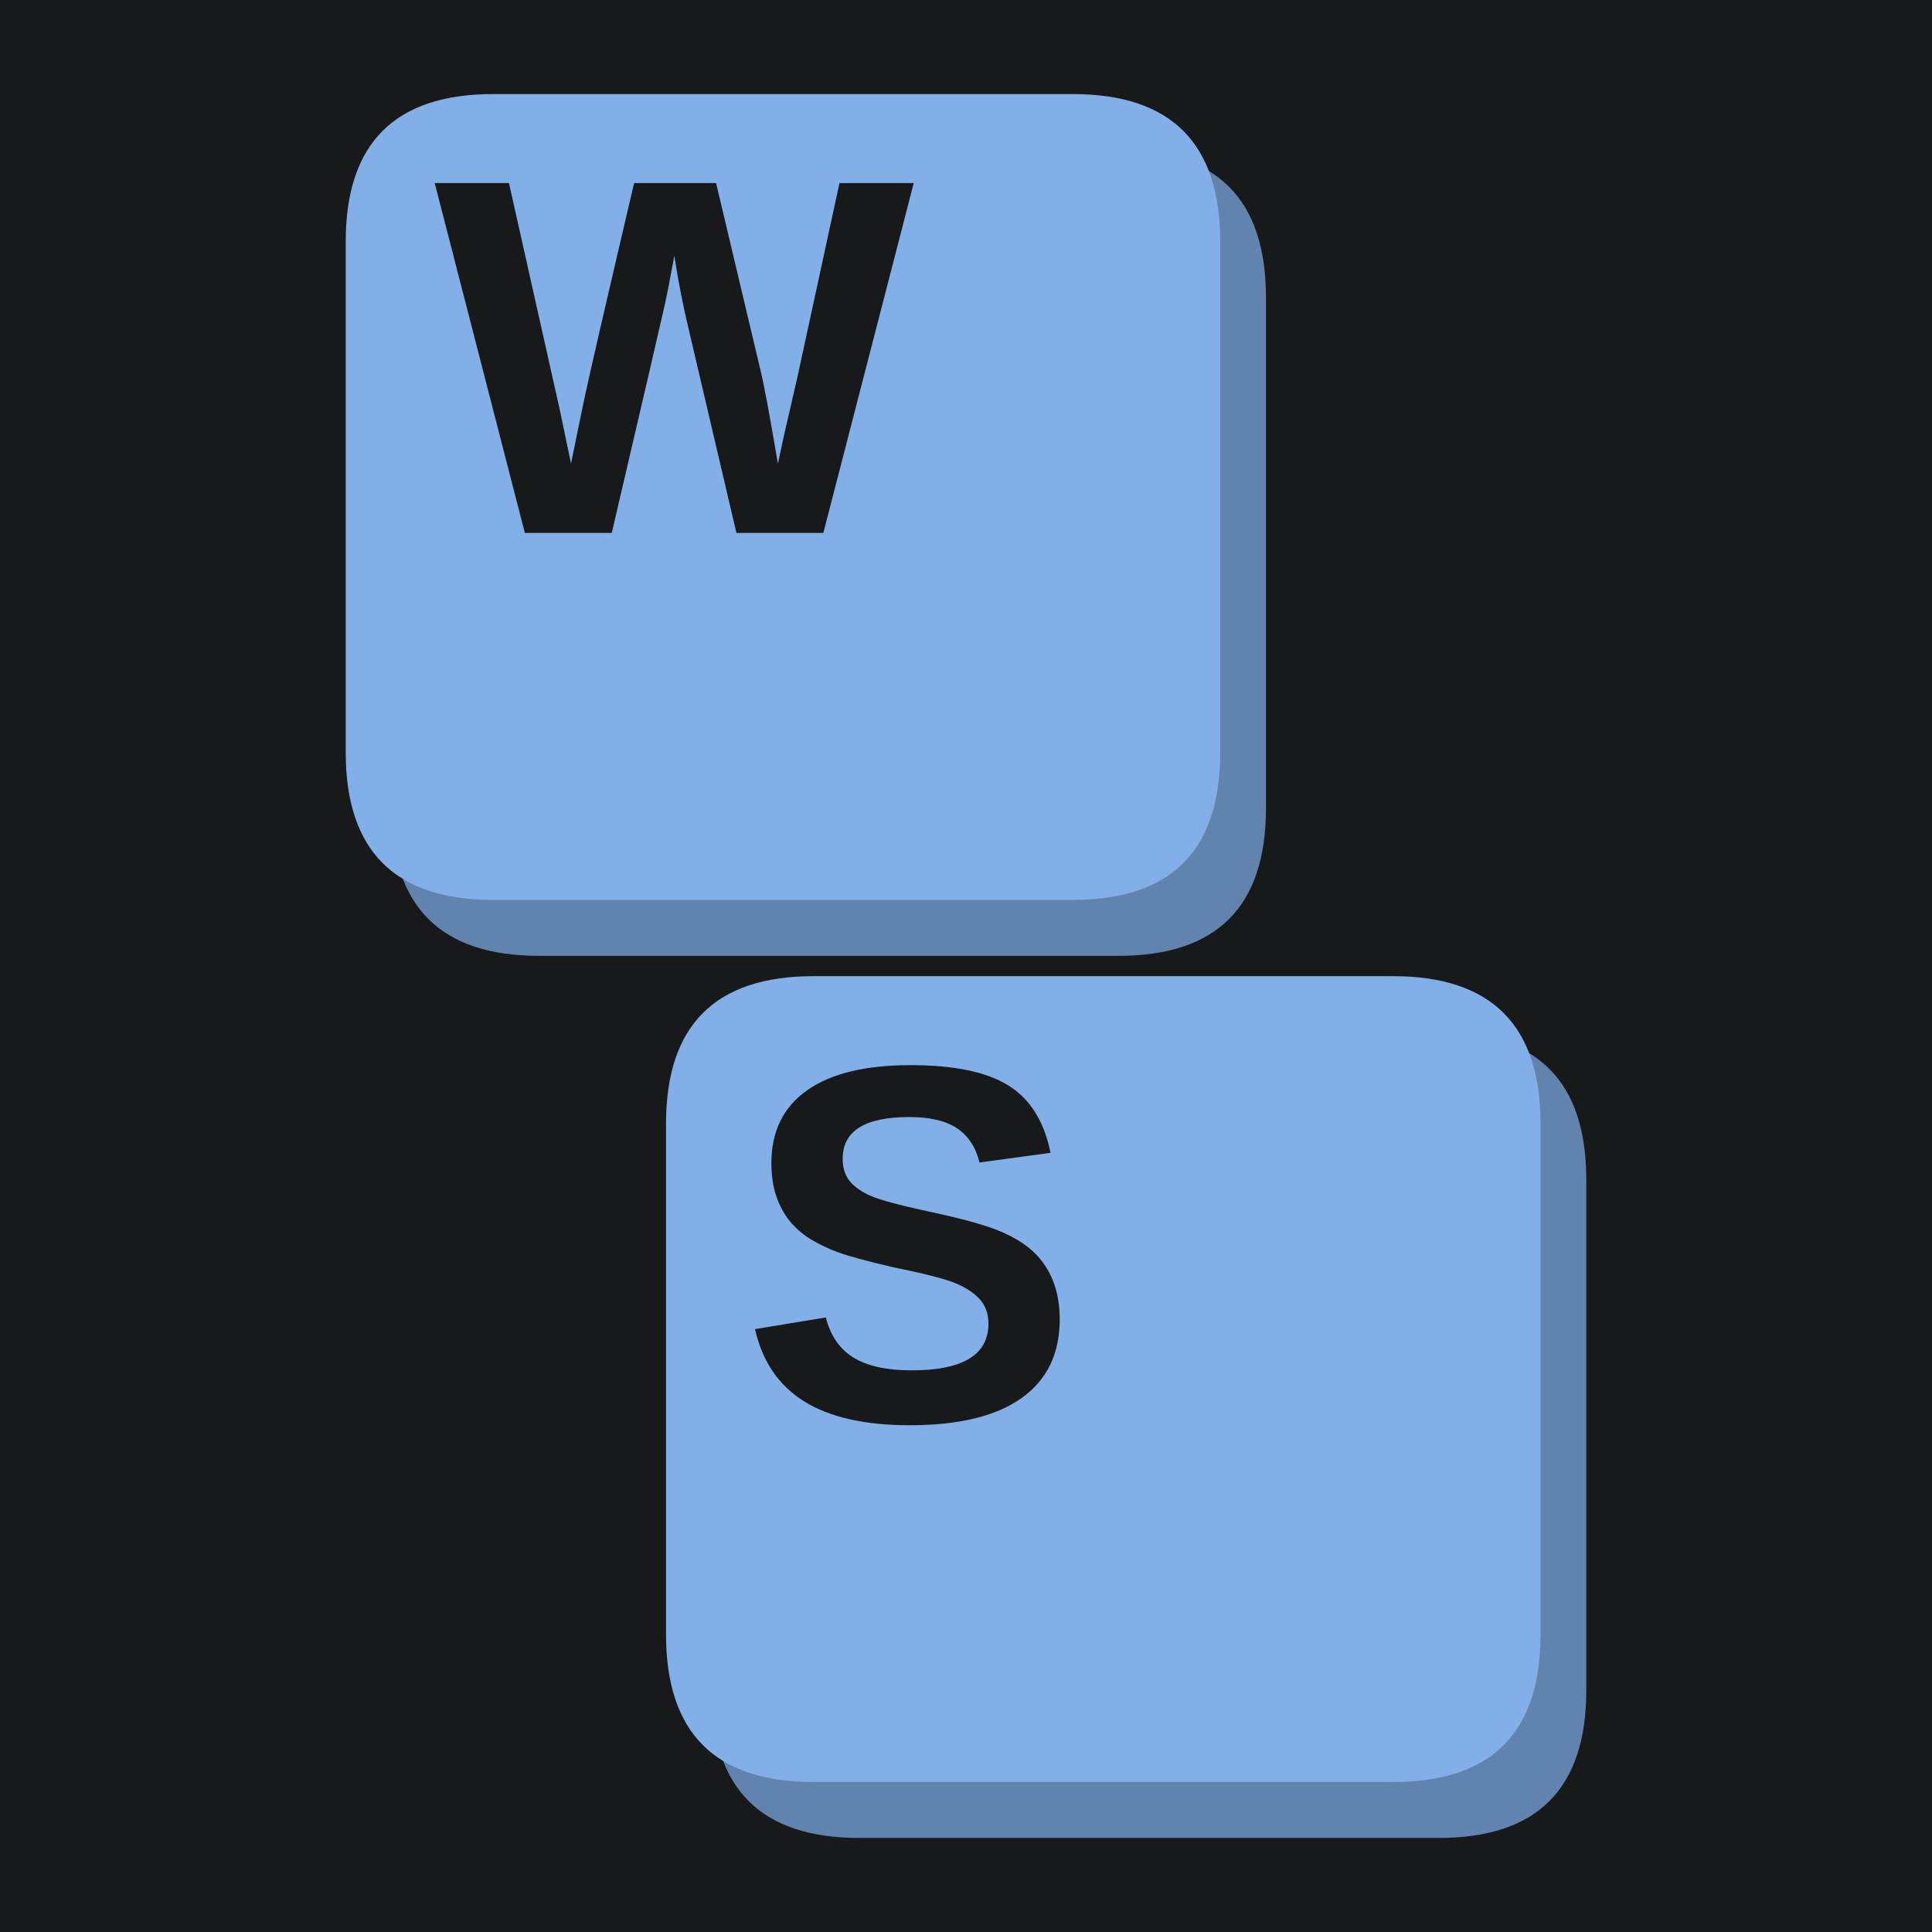
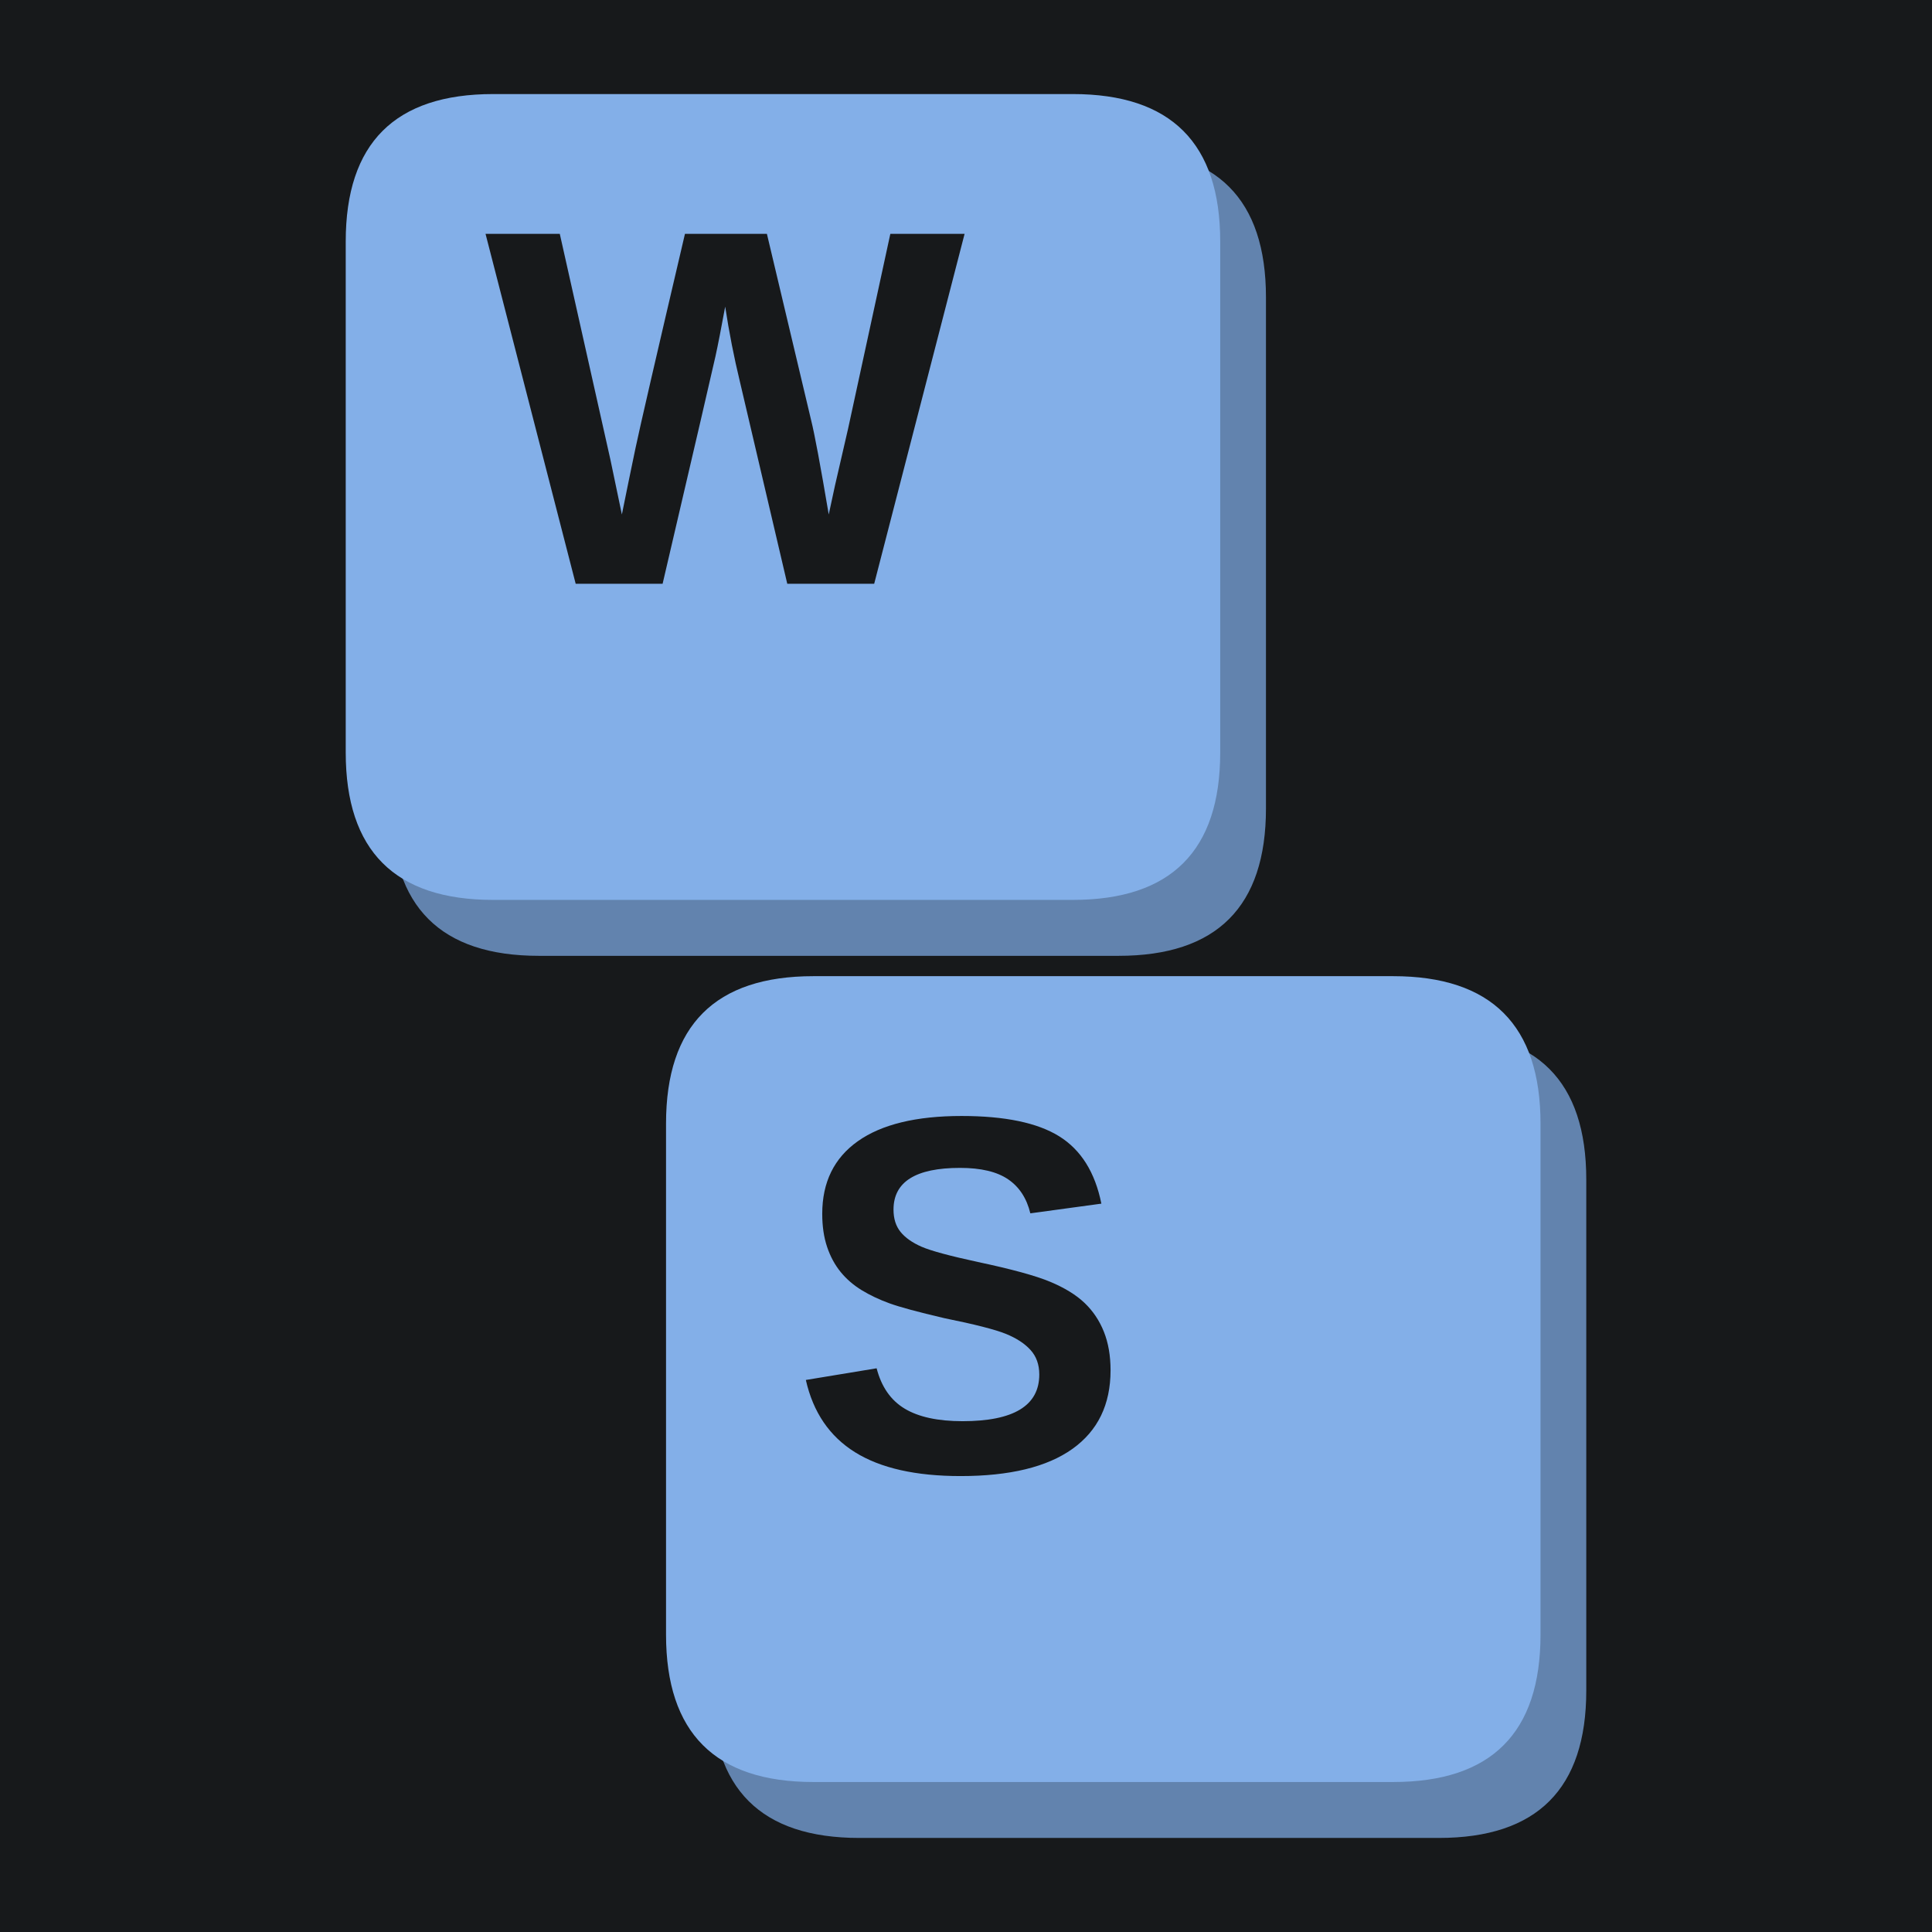
<svg xmlns="http://www.w3.org/2000/svg" width="900" height="900" viewBox="0 0 900 900" fill="none" overflow="hidden" aria-hidden="true" focusable="false">
  <path d="M0 0H900V900H0Z" fill="#17191b" />
  <g>
    <g>
      <g transform="translate(450 450) scale(1.184211) translate(-522 -481)">
        <g data-key="W">
          <path d="M354 160H582Q640 160 640 218V419Q640 477 582 477H354Q296 477 296 419V218Q296 160 354 160Z" fill="#6283ae" />
          <path d="M336 138H564Q622 138 622 196V397Q622 455 564 455H336Q278 455 278 397V196Q278 138 336 138Z" fill="#83afe8" />
-           <path d="M1567 0H1217L1026 815Q991 959 967 1116Q943 985 928.0 916.5Q913 848 715 0H365L2 1409H301L505 499L551 279Q579 418 605.5 544.5Q632 671 805 1409H1135L1313 659Q1334 575 1384 279L1409 395L1462 625L1632 1409H1931Z" transform="translate(312.8046 310.6444) scale(0.09768946 -0.09768946)" fill="#17191b" />
+           <path d="M1567 0H1217L1026 815Q991 959 967 1116Q943 985 928.0 916.5Q913 848 715 0H365L2 1409H301L505 499L551 279Q579 418 605.5 544.5Q632 671 805 1409H1135L1313 659Q1334 575 1384 279L1409 395L1462 625L1632 1409H1931Z" transform="translate(332.8046 330.6444) scale(0.09768946 -0.09768946)" fill="#17191b" />
        </g>
        <g data-key="S">
          <path d="M480 507H708Q766 507 766 565V766Q766 824 708 824H480Q422 824 422 766V565Q422 507 480 507Z" fill="#6283ae" />
          <path d="M462 485H690Q748 485 748 543V744Q748 802 690 802H462Q404 802 404 744V543Q404 485 462 485Z" fill="#83afe8" />
-           <path d="M1286 406Q1286 199 1132.5 89.5Q979 -20 682 -20Q411 -20 257.0 76.0Q103 172 59 367L344 414Q373 302 457.0 251.5Q541 201 690 201Q999 201 999 389Q999 449 963.5 488.0Q928 527 863.5 553.0Q799 579 616 616Q458 653 396.0 675.5Q334 698 284.0 728.5Q234 759 199.0 802.0Q164 845 144.5 903.0Q125 961 125 1036Q125 1227 268.5 1328.5Q412 1430 686 1430Q948 1430 1079.5 1348.0Q1211 1266 1249 1077L963 1038Q941 1129 873.5 1175.0Q806 1221 680 1221Q412 1221 412 1053Q412 998 440.5 963.0Q469 928 525.0 903.5Q581 879 752 842Q955 799 1042.5 762.5Q1130 726 1181.0 677.5Q1232 629 1259.0 561.5Q1286 494 1286 406Z" transform="translate(433.2363 659.6959) scale(0.09768946 -0.09768946)" fill="#17191b" />
+           <path d="M1286 406Q1286 199 1132.5 89.5Q979 -20 682 -20Q411 -20 257.0 76.0Q103 172 59 367L344 414Q373 302 457.0 251.5Q541 201 690 201Q999 201 999 389Q999 449 963.5 488.0Q928 527 863.5 553.0Q799 579 616 616Q458 653 396.0 675.5Q334 698 284.0 728.5Q234 759 199.0 802.0Q164 845 144.5 903.0Q125 961 125 1036Q125 1227 268.5 1328.5Q412 1430 686 1430Q948 1430 1079.5 1348.0Q1211 1266 1249 1077L963 1038Q941 1129 873.5 1175.0Q806 1221 680 1221Q412 1221 412 1053Q412 998 440.5 963.0Q469 928 525.0 903.5Q581 879 752 842Q955 799 1042.5 762.5Q1130 726 1181.0 677.5Q1232 629 1259.0 561.5Q1286 494 1286 406Z" transform="translate(453.2363 679.6959) scale(0.09768946 -0.09768946)" fill="#17191b" />
        </g>
      </g>
    </g>
  </g>
</svg>
